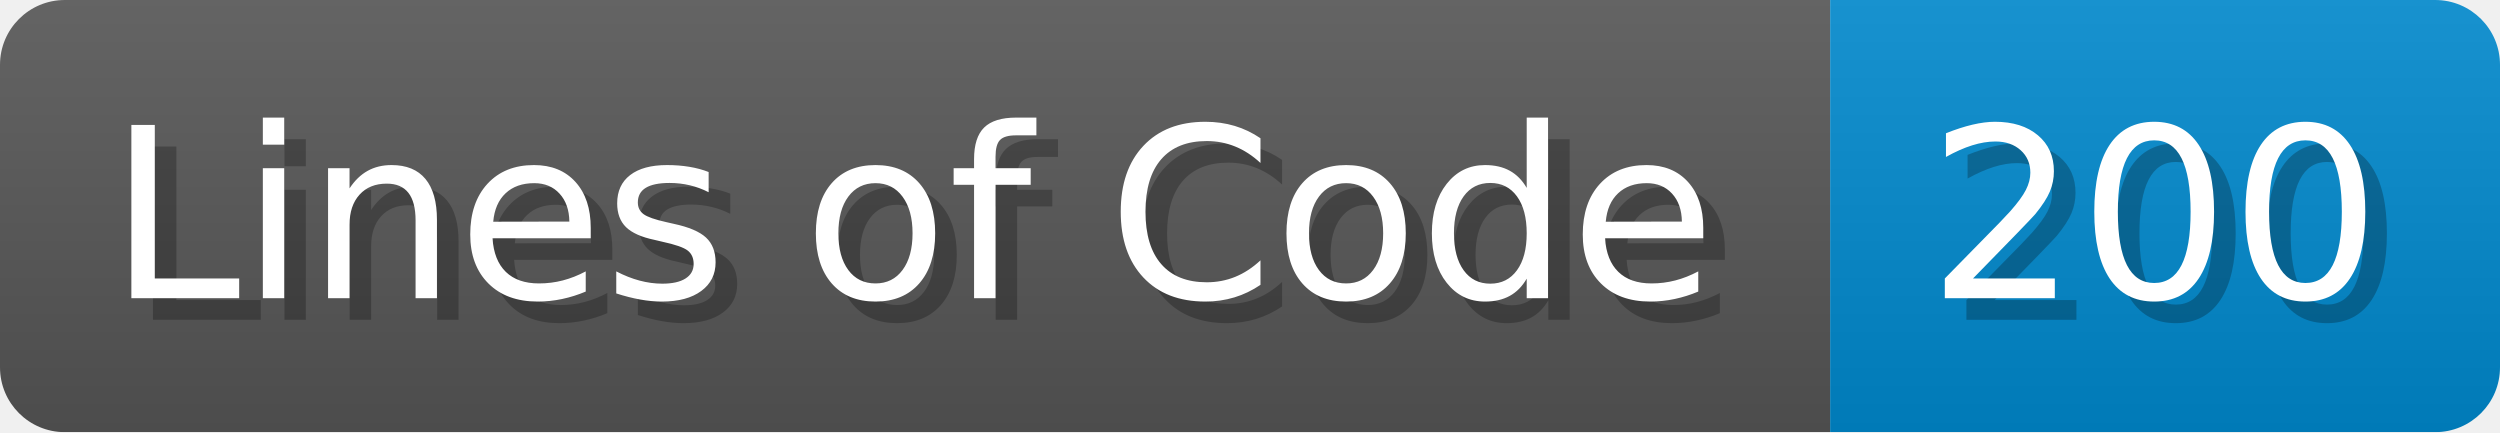
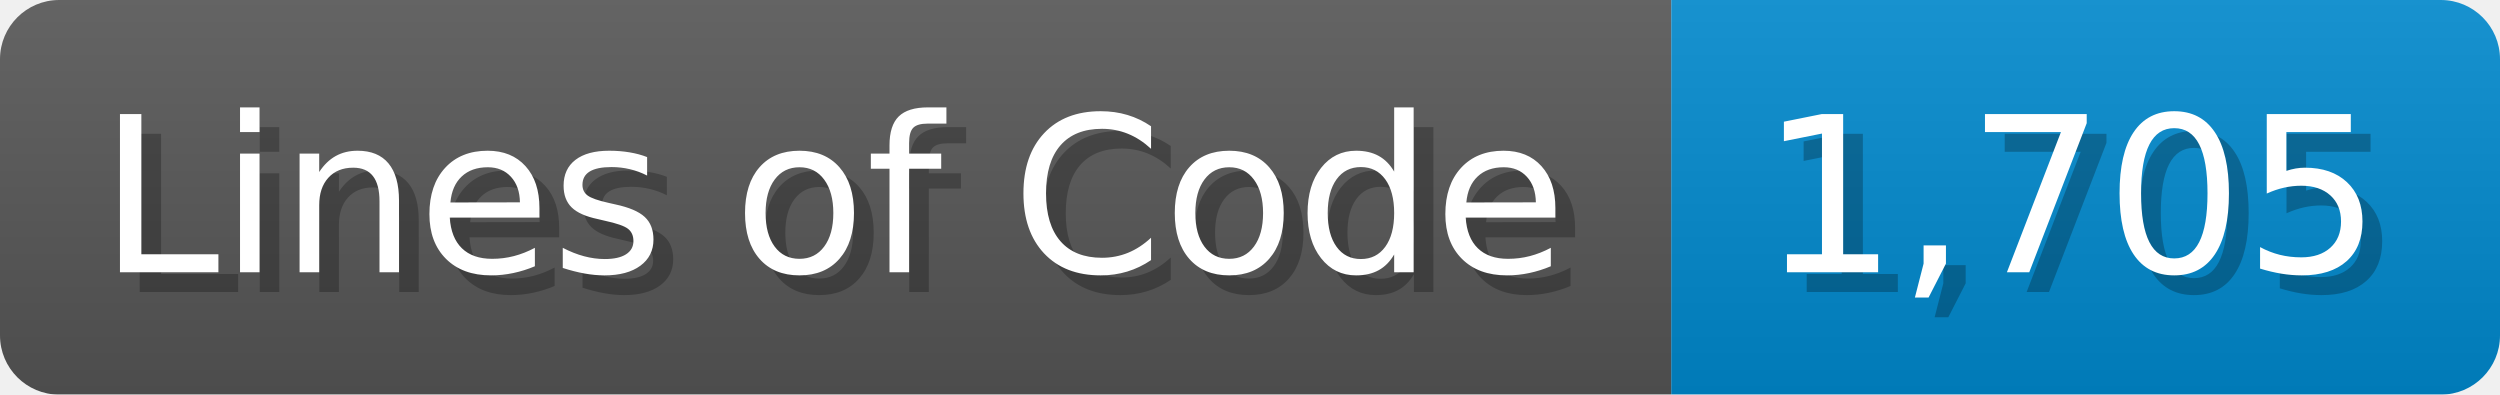
- <svg xmlns="http://www.w3.org/2000/svg" width="115.7" height="20" viewBox="0 0 1157 200">
+ <svg xmlns="http://www.w3.org/2000/svg" width="126.7" height="20" viewBox="0 0 1267 200">
  <linearGradient id="a" x2="0" y2="100%">
    <stop offset="0" stop-opacity=".1" stop-color="#EEE" />
    <stop offset="1" stop-opacity=".1" />
  </linearGradient>
  <mask id="m">
-     <rect width="1157" height="200" rx="30" fill="#FFF" />
+     <rect width="1267" height="200" rx="30" fill="#FFF" />
  </mask>
  <g mask="url(#m)">
    <rect width="847" height="200" fill="#555" />
-     <rect width="310" height="200" fill="#08C" x="847" />
-     <rect width="1157" height="200" fill="url(#a)" />
+     <rect width="420" height="200" fill="#08C" x="847" />
+     <rect width="1267" height="200" fill="url(#a)" />
  </g>
  <g fill="#fff" text-anchor="start" font-family="Verdana,DejaVu Sans,sans-serif" font-size="110">
    <text x="60" y="148" textLength="747" fill="#000" opacity="0.25">Lines of Code</text>
    <text x="50" y="138" textLength="747">Lines of Code</text>
-     <text x="902" y="148" textLength="210" fill="#000" opacity="0.25">200</text>
-     <text x="892" y="138" textLength="210">200</text>
+     <text x="902" y="148" textLength="320" fill="#000" opacity="0.25">1,705</text>
+     <text x="892" y="138" textLength="320">1,705</text>
  </g>
</svg>
